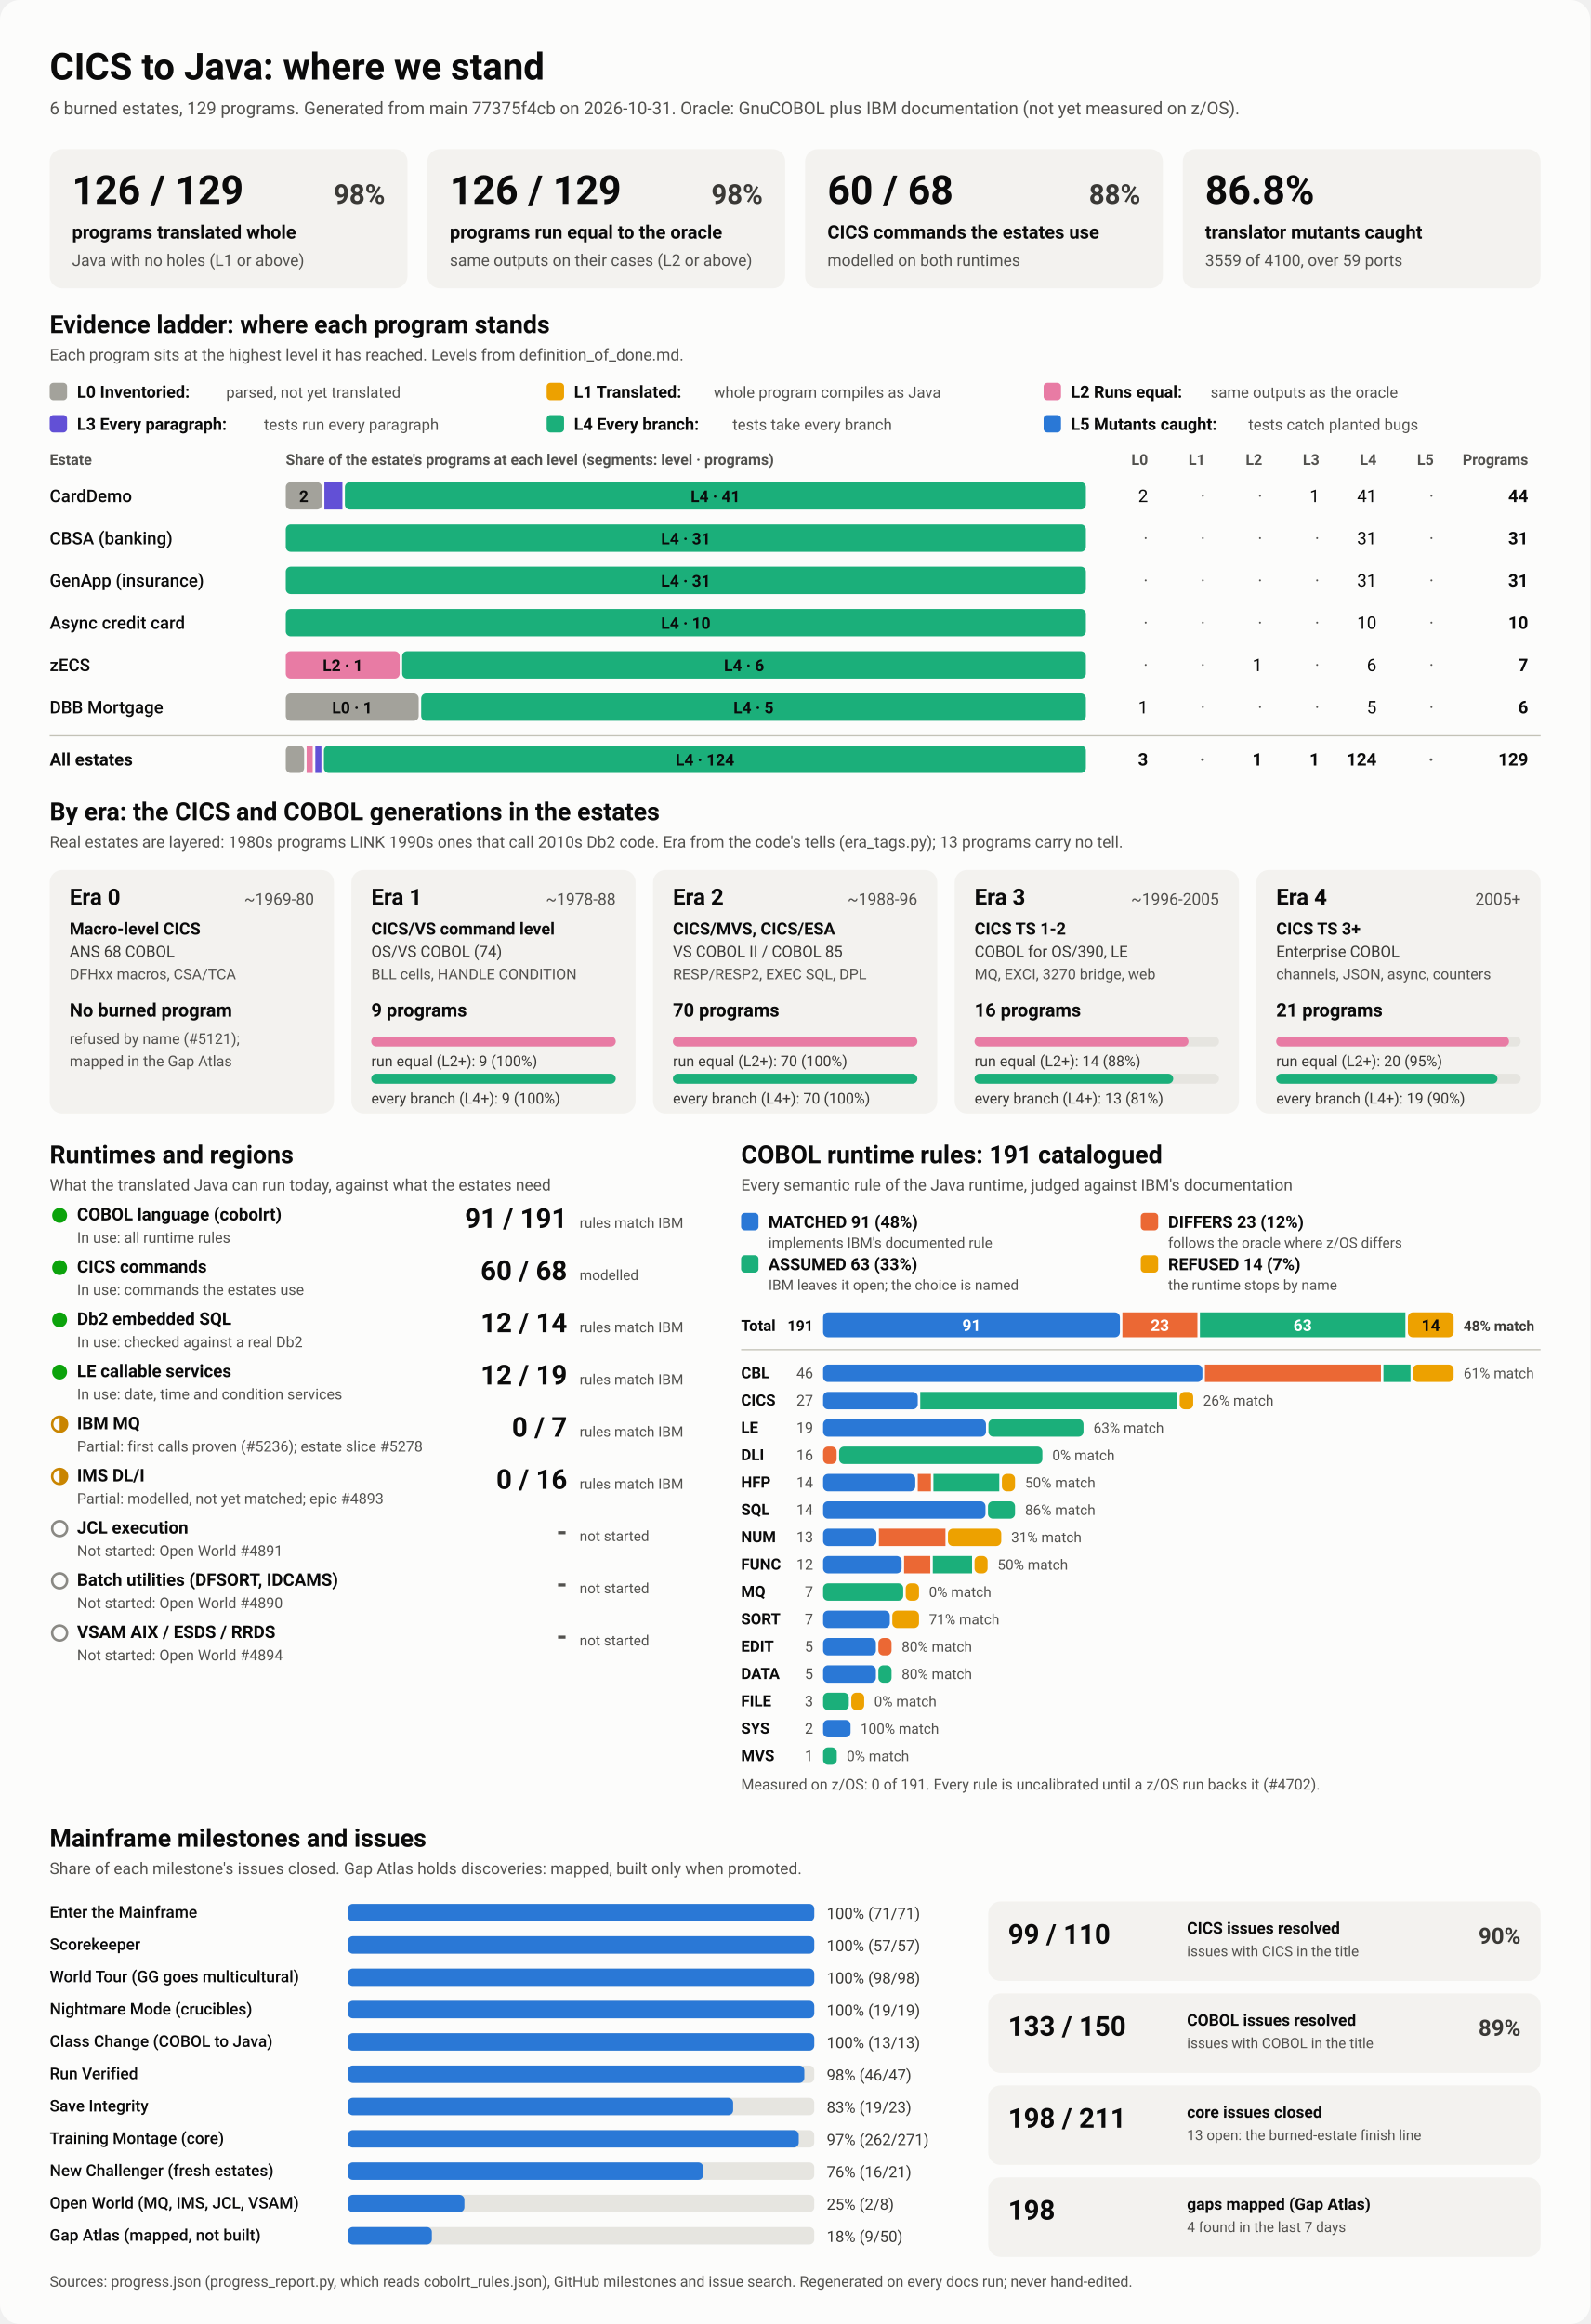
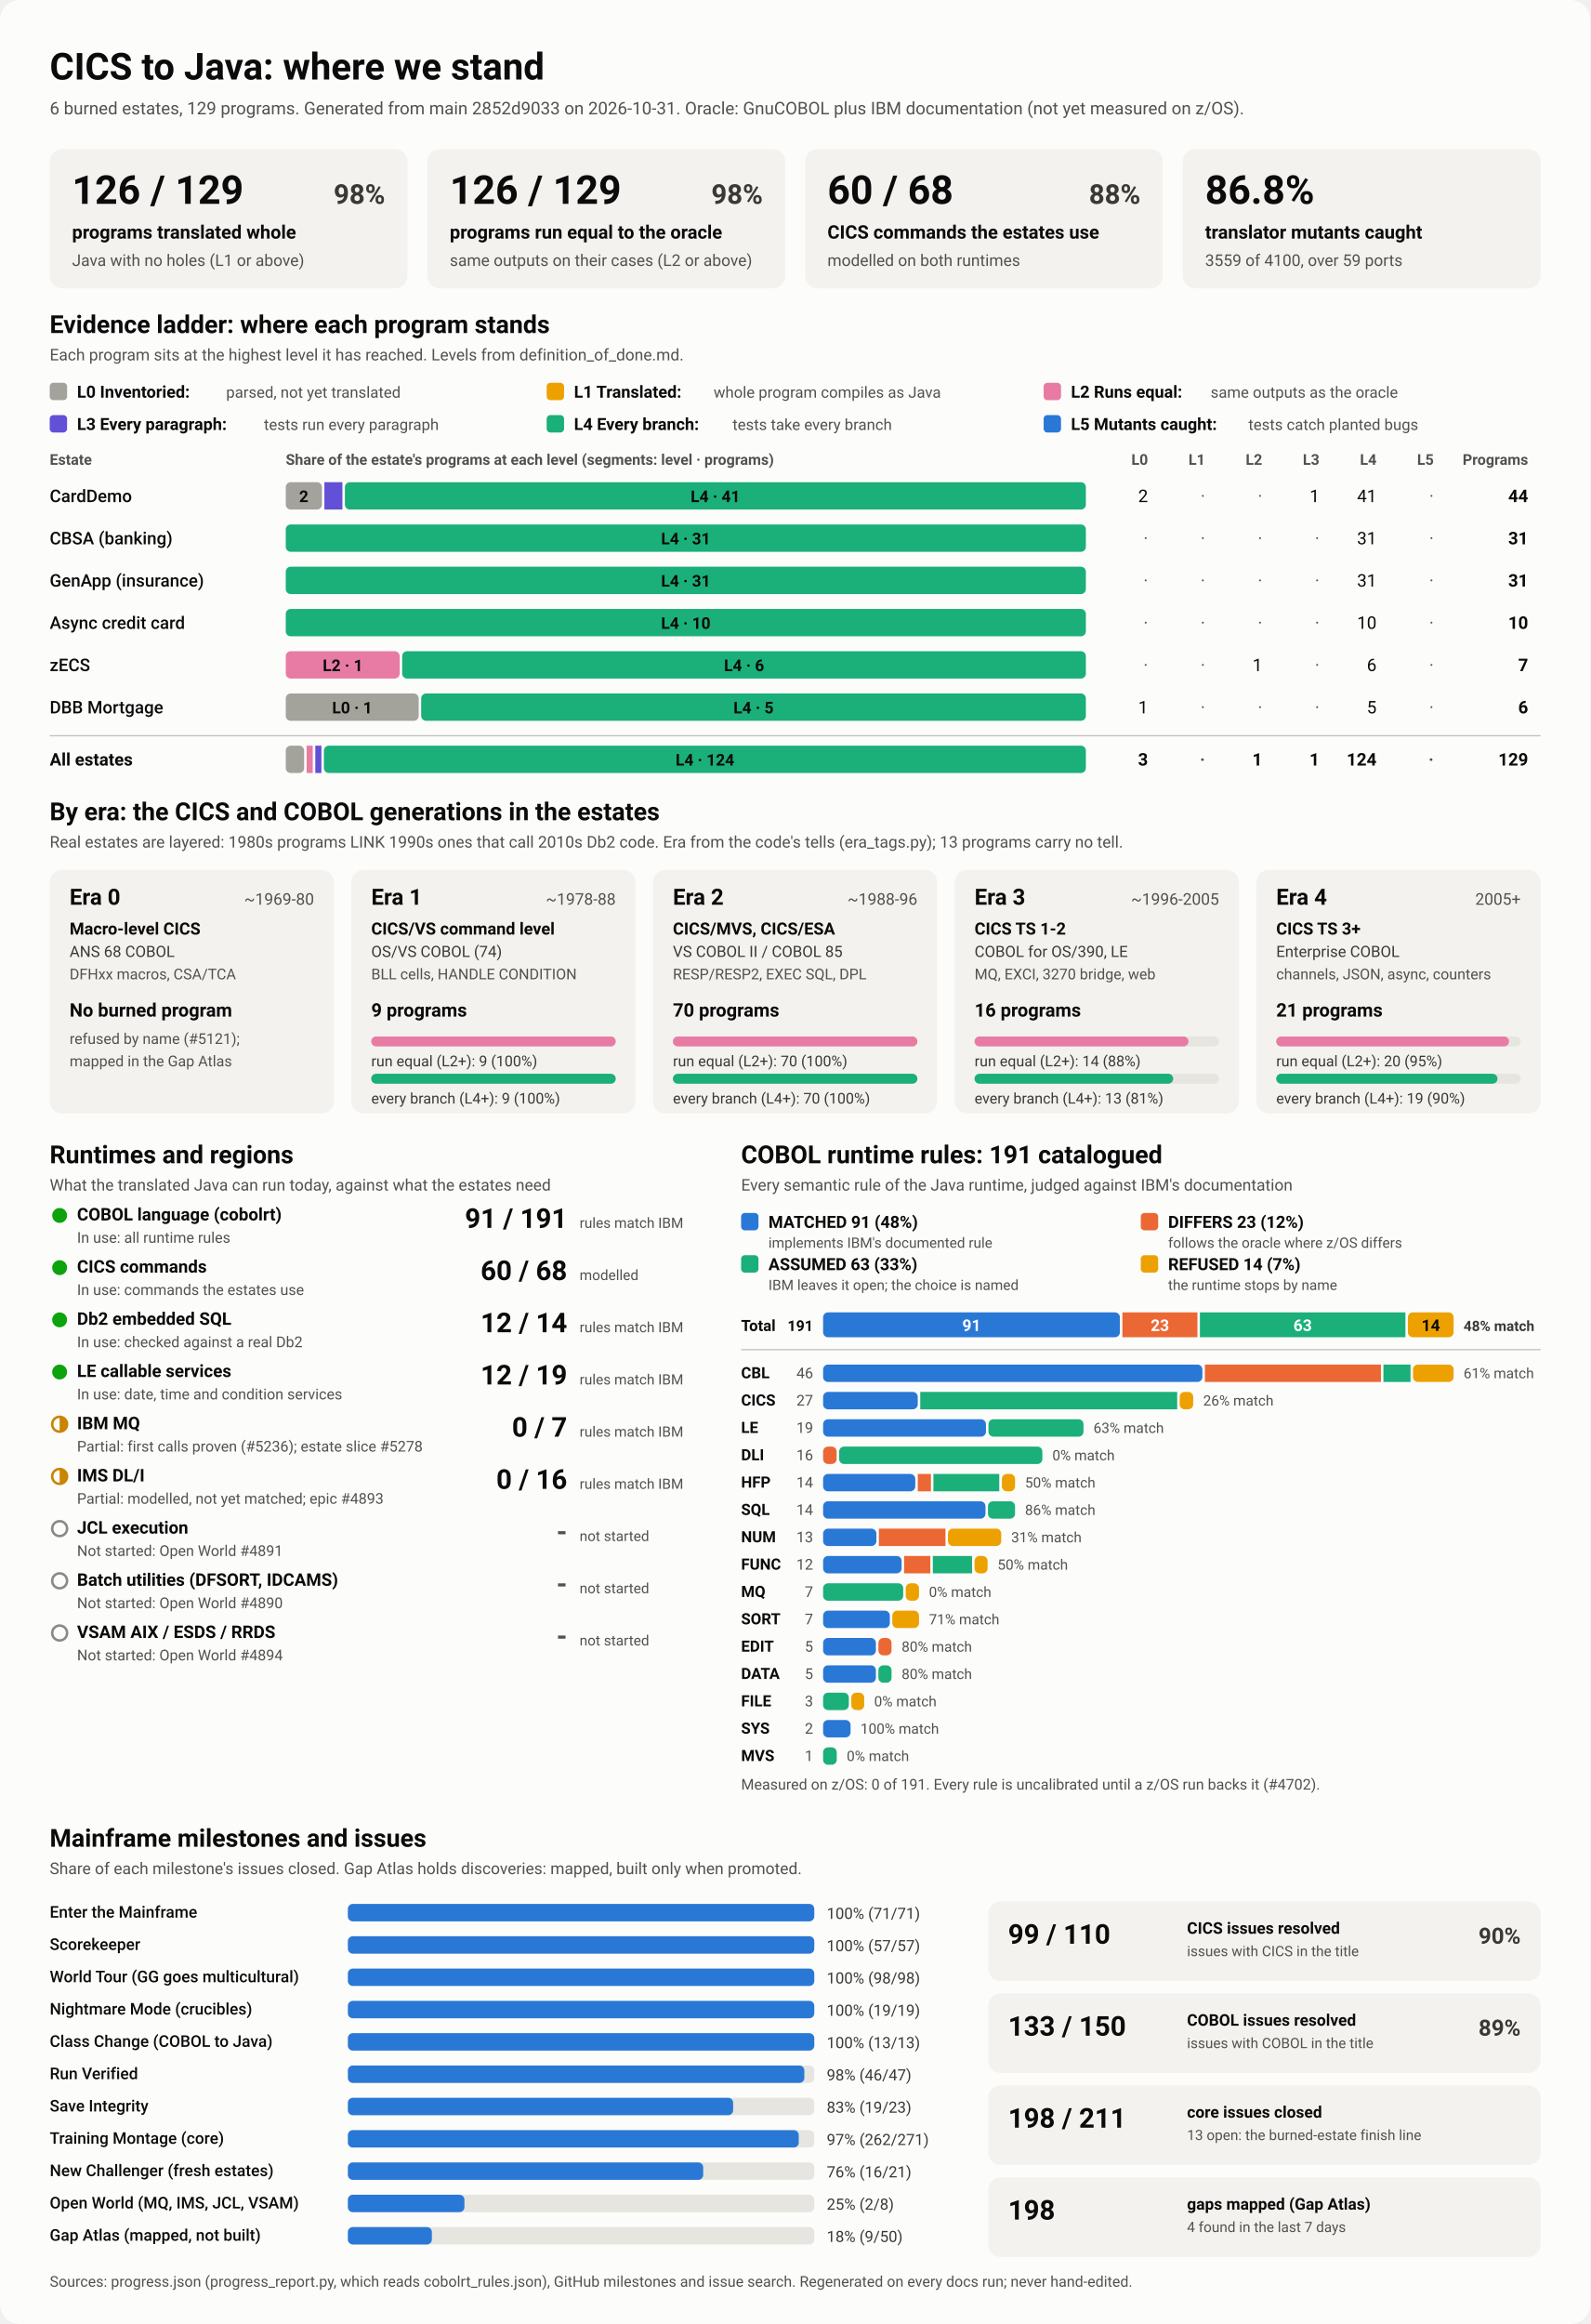
<svg xmlns="http://www.w3.org/2000/svg" viewBox="0 0 1280 1870" width="1280" height="1870" role="img" aria-labelledby="ttl">
  <style>
    svg { font-family: system-ui, -apple-system, 'Segoe UI', Roboto, Helvetica, Arial, sans-serif; }
    .bg { fill: #fcfcfb; }
    .card { fill: #f3f2ef; }
    .track { fill: #e6e5e0; }
    .rule { stroke: #c3c2b7; stroke-width: 1; }
    .t1 { fill: #0b0b0b; } .t2 { fill: #3a3936; } .t3 { fill: #52514e; }
    .on-dark { fill: #ffffff; } .on-light { fill: #0b0b0b; }
    .lv0 { fill: #a3a29b; } .lv1 { fill: #eda100; } .lv2 { fill: #e87ba4; } .lv3 { fill: #6250d6; } .lv4 { fill: #1baf7a; } .lv5 { fill: #2a78d6; } 
    .s0 { fill: #2a78d6; } .s1 { fill: #eb6834; } .s2 { fill: #1baf7a; } .s3 { fill: #eda100; } 
    .prog { fill: #2a78d6; }
    .st-good { fill: #0ca30c; } .st-warn { fill: none; stroke: #c98500; stroke-width: 2; }
    .st-warn-fill { fill: #c98500; } .st-none { fill: none; stroke: #8a8984; stroke-width: 2; }
    @media (prefers-color-scheme: dark) {
      .bg { fill: #1a1a19; } .card { fill: #242422; } .track { fill: #383835; } .rule { stroke: #52514e; }
      .t1 { fill: #f0efec; } .t2 { fill: #dddcd6; } .t3 { fill: #c3c2b7; }
      .on-light { fill: #0b0b0b; } .prog { fill: #3987e5; }
      .lv0 { fill: #6b6a64; } .lv1 { fill: #c98500; } .lv2 { fill: #d55181; } .lv3 { fill: #9085e9; } .lv4 { fill: #199e70; } .lv5 { fill: #3987e5; } 
      .s0 { fill: #3987e5; } .s1 { fill: #d95926; } .s2 { fill: #199e70; } .s3 { fill: #c98500; } 
    }
  </style>
  <rect class="bg" width="1280" height="1870" rx="16" />
  <text x="40.0" y="64.0" class="t1" font-size="30" font-weight="700" text-anchor="start">CICS to Java: where we stand</text>
-   <text x="40.0" y="92.0" class="t3" font-size="14" font-weight="400" text-anchor="start">6 burned estates, 129 programs. Generated from main 77375f4cb on 2026-10-31. Oracle: GnuCOBOL plus IBM documentation (not yet measured on z/OS).</text>
+   <text x="40.0" y="92.0" class="t3" font-size="14" font-weight="400" text-anchor="start">6 burned estates, 129 programs. Generated from main 2852d9033 on 2026-10-31. Oracle: GnuCOBOL plus IBM documentation (not yet measured on z/OS).</text>
  <rect x="40.0" y="120.0" width="288.0" height="112.0" rx="10" class="card" />
  <text x="58.0" y="164.0" class="t1" font-size="32" font-weight="700" text-anchor="start">126 / 129</text>
  <text x="310.0" y="164.0" class="t2" font-size="22" font-weight="600" text-anchor="end">98%</text>
  <text x="58.0" y="192.0" class="t1" font-size="15" font-weight="600" text-anchor="start">programs translated whole</text>
  <text x="58.0" y="214.0" class="t3" font-size="13" font-weight="400" text-anchor="start">Java with no holes (L1 or above)</text>
  <rect x="344.0" y="120.0" width="288.0" height="112.0" rx="10" class="card" />
  <text x="362.0" y="164.0" class="t1" font-size="32" font-weight="700" text-anchor="start">126 / 129</text>
  <text x="614.0" y="164.0" class="t2" font-size="22" font-weight="600" text-anchor="end">98%</text>
  <text x="362.0" y="192.0" class="t1" font-size="15" font-weight="600" text-anchor="start">programs run equal to the oracle</text>
  <text x="362.0" y="214.0" class="t3" font-size="13" font-weight="400" text-anchor="start">same outputs on their cases (L2 or above)</text>
  <rect x="648.0" y="120.0" width="288.0" height="112.0" rx="10" class="card" />
  <text x="666.0" y="164.0" class="t1" font-size="32" font-weight="700" text-anchor="start">60 / 68</text>
  <text x="918.0" y="164.0" class="t2" font-size="22" font-weight="600" text-anchor="end">88%</text>
  <text x="666.0" y="192.0" class="t1" font-size="15" font-weight="600" text-anchor="start">CICS commands the estates use</text>
  <text x="666.0" y="214.0" class="t3" font-size="13" font-weight="400" text-anchor="start">modelled on both runtimes</text>
  <rect x="952.0" y="120.0" width="288.0" height="112.0" rx="10" class="card" />
  <text x="970.0" y="164.0" class="t1" font-size="32" font-weight="700" text-anchor="start">86.8%</text>
  <text x="970.0" y="192.0" class="t1" font-size="15" font-weight="600" text-anchor="start">translator mutants caught</text>
  <text x="970.0" y="214.0" class="t3" font-size="13" font-weight="400" text-anchor="start">3559 of 4100, over 59 ports</text>
  <text x="40.0" y="268.0" class="t1" font-size="20" font-weight="700" text-anchor="start">Evidence ladder: where each program stands</text>
  <text x="40.0" y="290.0" class="t3" font-size="13" font-weight="400" text-anchor="start">Each program sits at the highest level it has reached. Levels from definition_of_done.md.</text>
  <rect x="40.0" y="308.0" width="14.0" height="14.0" rx="3" class="lv0" />
  <text x="62.0" y="320.0" class="t1" font-size="13.5" font-weight="600" text-anchor="start">L0 Inventoried:</text>
  <text x="182.0" y="320.0" class="t3" font-size="12.5" font-weight="400" text-anchor="start">parsed, not yet translated</text>
  <rect x="440.0" y="308.0" width="14.0" height="14.0" rx="3" class="lv1" />
  <text x="462.0" y="320.0" class="t1" font-size="13.5" font-weight="600" text-anchor="start">L1 Translated:</text>
  <text x="574.4" y="320.0" class="t3" font-size="12.5" font-weight="400" text-anchor="start">whole program compiles as Java</text>
  <rect x="840.0" y="308.0" width="14.0" height="14.0" rx="3" class="lv2" />
  <text x="862.0" y="320.0" class="t1" font-size="13.5" font-weight="600" text-anchor="start">L2 Runs equal:</text>
  <text x="974.4" y="320.0" class="t3" font-size="12.5" font-weight="400" text-anchor="start">same outputs as the oracle</text>
  <rect x="40.0" y="334.0" width="14.0" height="14.0" rx="3" class="lv3" />
  <text x="62.0" y="346.0" class="t1" font-size="13.5" font-weight="600" text-anchor="start">L3 Every paragraph:</text>
  <text x="212.4" y="346.0" class="t3" font-size="12.5" font-weight="400" text-anchor="start">tests run every paragraph</text>
  <rect x="440.0" y="334.0" width="14.0" height="14.0" rx="3" class="lv4" />
  <text x="462.0" y="346.0" class="t1" font-size="13.5" font-weight="600" text-anchor="start">L4 Every branch:</text>
  <text x="589.6" y="346.0" class="t3" font-size="12.5" font-weight="400" text-anchor="start">tests take every branch</text>
  <rect x="840.0" y="334.0" width="14.0" height="14.0" rx="3" class="lv5" />
  <text x="862.0" y="346.0" class="t1" font-size="13.5" font-weight="600" text-anchor="start">L5 Mutants caught:</text>
  <text x="1004.8" y="346.0" class="t3" font-size="12.5" font-weight="400" text-anchor="start">tests catch planted bugs</text>
  <text x="40.0" y="374.0" class="t3" font-size="12" font-weight="600" text-anchor="start">Estate</text>
  <text x="230.0" y="374.0" class="t3" font-size="12" font-weight="600" text-anchor="start">Share of the estate's programs at each level (segments: level · programs)</text>
  <text x="924.0" y="374.0" class="t3" font-size="12" font-weight="600" text-anchor="end">L0</text>
  <text x="970.0" y="374.0" class="t3" font-size="12" font-weight="600" text-anchor="end">L1</text>
  <text x="1016.0" y="374.0" class="t3" font-size="12" font-weight="600" text-anchor="end">L2</text>
  <text x="1062.0" y="374.0" class="t3" font-size="12" font-weight="600" text-anchor="end">L3</text>
  <text x="1108.0" y="374.0" class="t3" font-size="12" font-weight="600" text-anchor="end">L4</text>
  <text x="1154.0" y="374.0" class="t3" font-size="12" font-weight="600" text-anchor="end">L5</text>
  <text x="1230.0" y="374.0" class="t3" font-size="12" font-weight="600" text-anchor="end">Programs</text>
  <text x="40.0" y="404.0" class="t1" font-size="14" font-weight="500" text-anchor="start">CardDemo</text>
  <rect x="230.0" y="388.0" width="29.1" height="22.0" rx="4" class="lv0" />
  <text x="244.5" y="404.0" class="on-light" font-size="13" font-weight="600" text-anchor="middle">2</text>
  <rect x="261.1" y="388.0" width="14.5" height="22.0" rx="0" class="lv3" />
  <rect x="277.6" y="388.0" width="596.4" height="22.0" rx="4" class="lv4" />
  <text x="575.8" y="404.0" class="on-light" font-size="13" font-weight="600" text-anchor="middle">L4 · 41</text>
  <text x="924.0" y="404.0" class="t1" font-size="14" font-weight="400" text-anchor="end">2</text>
  <text x="970.0" y="404.0" class="t3" font-size="14" font-weight="400" text-anchor="end">·</text>
  <text x="1016.0" y="404.0" class="t3" font-size="14" font-weight="400" text-anchor="end">·</text>
  <text x="1062.0" y="404.0" class="t1" font-size="14" font-weight="400" text-anchor="end">1</text>
  <text x="1108.0" y="404.0" class="t1" font-size="14" font-weight="400" text-anchor="end">41</text>
  <text x="1154.0" y="404.0" class="t3" font-size="14" font-weight="400" text-anchor="end">·</text>
  <text x="1230.0" y="404.0" class="t1" font-size="14" font-weight="700" text-anchor="end">44</text>
  <text x="40.0" y="438.0" class="t1" font-size="14" font-weight="500" text-anchor="start">CBSA (banking)</text>
  <rect x="230.0" y="422.0" width="644.0" height="22.0" rx="4" class="lv4" />
  <text x="552.0" y="438.0" class="on-light" font-size="13" font-weight="600" text-anchor="middle">L4 · 31</text>
  <text x="924.0" y="438.0" class="t3" font-size="14" font-weight="400" text-anchor="end">·</text>
  <text x="970.0" y="438.0" class="t3" font-size="14" font-weight="400" text-anchor="end">·</text>
  <text x="1016.0" y="438.0" class="t3" font-size="14" font-weight="400" text-anchor="end">·</text>
  <text x="1062.0" y="438.0" class="t3" font-size="14" font-weight="400" text-anchor="end">·</text>
  <text x="1108.0" y="438.0" class="t1" font-size="14" font-weight="400" text-anchor="end">31</text>
  <text x="1154.0" y="438.0" class="t3" font-size="14" font-weight="400" text-anchor="end">·</text>
  <text x="1230.0" y="438.0" class="t1" font-size="14" font-weight="700" text-anchor="end">31</text>
  <text x="40.0" y="472.0" class="t1" font-size="14" font-weight="500" text-anchor="start">GenApp (insurance)</text>
  <rect x="230.0" y="456.0" width="644.0" height="22.0" rx="4" class="lv4" />
  <text x="552.0" y="472.0" class="on-light" font-size="13" font-weight="600" text-anchor="middle">L4 · 31</text>
  <text x="924.0" y="472.0" class="t3" font-size="14" font-weight="400" text-anchor="end">·</text>
  <text x="970.0" y="472.0" class="t3" font-size="14" font-weight="400" text-anchor="end">·</text>
  <text x="1016.0" y="472.0" class="t3" font-size="14" font-weight="400" text-anchor="end">·</text>
  <text x="1062.0" y="472.0" class="t3" font-size="14" font-weight="400" text-anchor="end">·</text>
  <text x="1108.0" y="472.0" class="t1" font-size="14" font-weight="400" text-anchor="end">31</text>
  <text x="1154.0" y="472.0" class="t3" font-size="14" font-weight="400" text-anchor="end">·</text>
  <text x="1230.0" y="472.0" class="t1" font-size="14" font-weight="700" text-anchor="end">31</text>
  <text x="40.0" y="506.0" class="t1" font-size="14" font-weight="500" text-anchor="start">Async credit card</text>
  <rect x="230.0" y="490.0" width="644.0" height="22.0" rx="4" class="lv4" />
  <text x="552.0" y="506.0" class="on-light" font-size="13" font-weight="600" text-anchor="middle">L4 · 10</text>
  <text x="924.0" y="506.0" class="t3" font-size="14" font-weight="400" text-anchor="end">·</text>
  <text x="970.0" y="506.0" class="t3" font-size="14" font-weight="400" text-anchor="end">·</text>
  <text x="1016.0" y="506.0" class="t3" font-size="14" font-weight="400" text-anchor="end">·</text>
  <text x="1062.0" y="506.0" class="t3" font-size="14" font-weight="400" text-anchor="end">·</text>
  <text x="1108.0" y="506.0" class="t1" font-size="14" font-weight="400" text-anchor="end">10</text>
  <text x="1154.0" y="506.0" class="t3" font-size="14" font-weight="400" text-anchor="end">·</text>
  <text x="1230.0" y="506.0" class="t1" font-size="14" font-weight="700" text-anchor="end">10</text>
  <text x="40.0" y="540.0" class="t1" font-size="14" font-weight="500" text-anchor="start">zECS</text>
  <rect x="230.0" y="524.0" width="91.7" height="22.0" rx="4" class="lv2" />
  <text x="275.9" y="540.0" class="on-light" font-size="13" font-weight="600" text-anchor="middle">L2 · 1</text>
  <rect x="323.7" y="524.0" width="550.3" height="22.0" rx="4" class="lv4" />
  <text x="598.9" y="540.0" class="on-light" font-size="13" font-weight="600" text-anchor="middle">L4 · 6</text>
  <text x="924.0" y="540.0" class="t3" font-size="14" font-weight="400" text-anchor="end">·</text>
  <text x="970.0" y="540.0" class="t3" font-size="14" font-weight="400" text-anchor="end">·</text>
  <text x="1016.0" y="540.0" class="t1" font-size="14" font-weight="400" text-anchor="end">1</text>
  <text x="1062.0" y="540.0" class="t3" font-size="14" font-weight="400" text-anchor="end">·</text>
  <text x="1108.0" y="540.0" class="t1" font-size="14" font-weight="400" text-anchor="end">6</text>
  <text x="1154.0" y="540.0" class="t3" font-size="14" font-weight="400" text-anchor="end">·</text>
  <text x="1230.0" y="540.0" class="t1" font-size="14" font-weight="700" text-anchor="end">7</text>
  <text x="40.0" y="574.0" class="t1" font-size="14" font-weight="500" text-anchor="start">DBB Mortgage</text>
  <rect x="230.0" y="558.0" width="107.0" height="22.0" rx="4" class="lv0" />
  <text x="283.5" y="574.0" class="on-light" font-size="13" font-weight="600" text-anchor="middle">L0 · 1</text>
  <rect x="339.0" y="558.0" width="535.0" height="22.0" rx="4" class="lv4" />
  <text x="606.5" y="574.0" class="on-light" font-size="13" font-weight="600" text-anchor="middle">L4 · 5</text>
  <text x="924.0" y="574.0" class="t1" font-size="14" font-weight="400" text-anchor="end">1</text>
  <text x="970.0" y="574.0" class="t3" font-size="14" font-weight="400" text-anchor="end">·</text>
  <text x="1016.0" y="574.0" class="t3" font-size="14" font-weight="400" text-anchor="end">·</text>
  <text x="1062.0" y="574.0" class="t3" font-size="14" font-weight="400" text-anchor="end">·</text>
  <text x="1108.0" y="574.0" class="t1" font-size="14" font-weight="400" text-anchor="end">5</text>
  <text x="1154.0" y="574.0" class="t3" font-size="14" font-weight="400" text-anchor="end">·</text>
  <text x="1230.0" y="574.0" class="t1" font-size="14" font-weight="700" text-anchor="end">6</text>
  <line x1="40" x2="1240" y1="592" y2="592" class="rule" />
  <text x="40.0" y="616.0" class="t1" font-size="14" font-weight="700" text-anchor="start">All estates</text>
  <rect x="230.0" y="600.0" width="14.8" height="22.0" rx="4" class="lv0" />
  <rect x="246.8" y="600.0" width="4.9" height="22.0" rx="0" class="lv2" />
  <rect x="253.8" y="600.0" width="4.9" height="22.0" rx="0" class="lv3" />
  <rect x="260.7" y="600.0" width="613.3" height="22.0" rx="4" class="lv4" />
  <text x="567.4" y="616.0" class="on-light" font-size="13" font-weight="600" text-anchor="middle">L4 · 124</text>
  <text x="924.0" y="616.0" class="t1" font-size="14" font-weight="700" text-anchor="end">3</text>
  <text x="970.0" y="616.0" class="t3" font-size="14" font-weight="700" text-anchor="end">·</text>
  <text x="1016.0" y="616.0" class="t1" font-size="14" font-weight="700" text-anchor="end">1</text>
  <text x="1062.0" y="616.0" class="t1" font-size="14" font-weight="700" text-anchor="end">1</text>
  <text x="1108.0" y="616.0" class="t1" font-size="14" font-weight="700" text-anchor="end">124</text>
  <text x="1154.0" y="616.0" class="t3" font-size="14" font-weight="700" text-anchor="end">·</text>
  <text x="1230.0" y="616.0" class="t1" font-size="14" font-weight="700" text-anchor="end">129</text>
  <text x="40.0" y="660.0" class="t1" font-size="20" font-weight="700" text-anchor="start">By era: the CICS and COBOL generations in the estates</text>
  <text x="40.0" y="682.0" class="t3" font-size="13" font-weight="400" text-anchor="start">Real estates are layered: 1980s programs LINK 1990s ones that call 2010s Db2 code. Era from the code's tells (era_tags.py); 13 programs carry no tell.</text>
  <rect x="40.0" y="700.0" width="228.8" height="196.0" rx="10" class="card" />
  <text x="56.0" y="728.0" class="t1" font-size="18" font-weight="700" text-anchor="start">Era 0</text>
  <text x="252.8" y="728.0" class="t3" font-size="13" font-weight="400" text-anchor="end">~1969-80</text>
  <text x="56.0" y="752.0" class="t1" font-size="13.5" font-weight="600" text-anchor="start">Macro-level CICS</text>
  <text x="56.0" y="770.0" class="t2" font-size="12.5" font-weight="400" text-anchor="start">ANS 68 COBOL</text>
  <text x="56.0" y="788.0" class="t3" font-size="12" font-weight="400" text-anchor="start">DFHxx macros, CSA/TCA</text>
  <text x="56.0" y="818.0" class="t1" font-size="15" font-weight="700" text-anchor="start">No burned program</text>
  <text x="56.0" y="840.0" class="t3" font-size="12" font-weight="400" text-anchor="start">refused by name (#5121);</text>
  <text x="56.0" y="858.0" class="t3" font-size="12" font-weight="400" text-anchor="start">mapped in the Gap Atlas</text>
  <rect x="282.8" y="700.0" width="228.8" height="196.0" rx="10" class="card" />
  <text x="298.8" y="728.0" class="t1" font-size="18" font-weight="700" text-anchor="start">Era 1</text>
  <text x="495.6" y="728.0" class="t3" font-size="13" font-weight="400" text-anchor="end">~1978-88</text>
  <text x="298.8" y="752.0" class="t1" font-size="13.5" font-weight="600" text-anchor="start">CICS/VS command level</text>
  <text x="298.8" y="770.0" class="t2" font-size="12.5" font-weight="400" text-anchor="start">OS/VS COBOL (74)</text>
  <text x="298.8" y="788.0" class="t3" font-size="12" font-weight="400" text-anchor="start">BLL cells, HANDLE CONDITION</text>
  <text x="298.8" y="818.0" class="t1" font-size="15" font-weight="700" text-anchor="start">9 programs</text>
  <rect x="298.8" y="834.0" width="196.8" height="8.0" rx="4" class="track" />
  <rect x="298.8" y="834.0" width="196.8" height="8.0" rx="4" class="lv2" />
  <text x="298.8" y="858.0" class="t2" font-size="12" font-weight="400" text-anchor="start">run equal (L2+): 9 (100%)</text>
  <rect x="298.8" y="864.0" width="196.8" height="8.0" rx="4" class="track" />
  <rect x="298.8" y="864.0" width="196.8" height="8.0" rx="4" class="lv4" />
  <text x="298.8" y="888.0" class="t2" font-size="12" font-weight="400" text-anchor="start">every branch (L4+): 9 (100%)</text>
  <rect x="525.6" y="700.0" width="228.8" height="196.0" rx="10" class="card" />
  <text x="541.6" y="728.0" class="t1" font-size="18" font-weight="700" text-anchor="start">Era 2</text>
  <text x="738.4" y="728.0" class="t3" font-size="13" font-weight="400" text-anchor="end">~1988-96</text>
  <text x="541.6" y="752.0" class="t1" font-size="13.5" font-weight="600" text-anchor="start">CICS/MVS, CICS/ESA</text>
  <text x="541.6" y="770.0" class="t2" font-size="12.5" font-weight="400" text-anchor="start">VS COBOL II / COBOL 85</text>
  <text x="541.6" y="788.0" class="t3" font-size="12" font-weight="400" text-anchor="start">RESP/RESP2, EXEC SQL, DPL</text>
  <text x="541.6" y="818.0" class="t1" font-size="15" font-weight="700" text-anchor="start">70 programs</text>
  <rect x="541.6" y="834.0" width="196.8" height="8.0" rx="4" class="track" />
  <rect x="541.6" y="834.0" width="196.8" height="8.0" rx="4" class="lv2" />
  <text x="541.6" y="858.0" class="t2" font-size="12" font-weight="400" text-anchor="start">run equal (L2+): 70 (100%)</text>
  <rect x="541.6" y="864.0" width="196.8" height="8.0" rx="4" class="track" />
  <rect x="541.6" y="864.0" width="196.8" height="8.0" rx="4" class="lv4" />
  <text x="541.6" y="888.0" class="t2" font-size="12" font-weight="400" text-anchor="start">every branch (L4+): 70 (100%)</text>
  <rect x="768.4" y="700.0" width="228.8" height="196.0" rx="10" class="card" />
  <text x="784.4" y="728.0" class="t1" font-size="18" font-weight="700" text-anchor="start">Era 3</text>
  <text x="981.2" y="728.0" class="t3" font-size="13" font-weight="400" text-anchor="end">~1996-2005</text>
  <text x="784.4" y="752.0" class="t1" font-size="13.5" font-weight="600" text-anchor="start">CICS TS 1-2</text>
  <text x="784.4" y="770.0" class="t2" font-size="12.5" font-weight="400" text-anchor="start">COBOL for OS/390, LE</text>
  <text x="784.4" y="788.0" class="t3" font-size="12" font-weight="400" text-anchor="start">MQ, EXCI, 3270 bridge, web</text>
  <text x="784.4" y="818.0" class="t1" font-size="15" font-weight="700" text-anchor="start">16 programs</text>
  <rect x="784.4" y="834.0" width="196.8" height="8.0" rx="4" class="track" />
  <rect x="784.4" y="834.0" width="172.2" height="8.0" rx="4" class="lv2" />
  <text x="784.4" y="858.0" class="t2" font-size="12" font-weight="400" text-anchor="start">run equal (L2+): 14 (88%)</text>
  <rect x="784.4" y="864.0" width="196.8" height="8.0" rx="4" class="track" />
  <rect x="784.4" y="864.0" width="159.9" height="8.0" rx="4" class="lv4" />
  <text x="784.4" y="888.0" class="t2" font-size="12" font-weight="400" text-anchor="start">every branch (L4+): 13 (81%)</text>
  <rect x="1011.2" y="700.0" width="228.8" height="196.0" rx="10" class="card" />
  <text x="1027.2" y="728.0" class="t1" font-size="18" font-weight="700" text-anchor="start">Era 4</text>
  <text x="1224.0" y="728.0" class="t3" font-size="13" font-weight="400" text-anchor="end">2005+</text>
  <text x="1027.2" y="752.0" class="t1" font-size="13.5" font-weight="600" text-anchor="start">CICS TS 3+</text>
  <text x="1027.2" y="770.0" class="t2" font-size="12.5" font-weight="400" text-anchor="start">Enterprise COBOL</text>
  <text x="1027.2" y="788.0" class="t3" font-size="12" font-weight="400" text-anchor="start">channels, JSON, async, counters</text>
  <text x="1027.2" y="818.0" class="t1" font-size="15" font-weight="700" text-anchor="start">21 programs</text>
  <rect x="1027.2" y="834.0" width="196.8" height="8.0" rx="4" class="track" />
  <rect x="1027.2" y="834.0" width="187.4" height="8.0" rx="4" class="lv2" />
  <text x="1027.2" y="858.0" class="t2" font-size="12" font-weight="400" text-anchor="start">run equal (L2+): 20 (95%)</text>
  <rect x="1027.2" y="864.0" width="196.8" height="8.0" rx="4" class="track" />
  <rect x="1027.2" y="864.0" width="178.1" height="8.0" rx="4" class="lv4" />
  <text x="1027.2" y="888.0" class="t2" font-size="12" font-weight="400" text-anchor="start">every branch (L4+): 19 (90%)</text>
  <text x="40.0" y="936.0" class="t1" font-size="20" font-weight="700" text-anchor="start">Runtimes and regions</text>
  <text x="40.0" y="958.0" class="t3" font-size="13" font-weight="400" text-anchor="start">What the translated Java can run today, against what the estates need</text>
  <circle cx="48" cy="978" r="6" class="st-good" />
  <text x="62.0" y="982.0" class="t1" font-size="14" font-weight="600" text-anchor="start">COBOL language (cobolrt)</text>
  <text x="62.0" y="1000.0" class="t3" font-size="12" font-weight="400" text-anchor="start">In use: all runtime rules</text>
  <text x="456.5" y="988.0" class="t1" font-size="22" font-weight="700" text-anchor="end">91 / 191</text>
  <text x="466.5" y="988.0" class="t3" font-size="11.5" font-weight="400" text-anchor="start">rules match IBM</text>
  <circle cx="48" cy="1020" r="6" class="st-good" />
  <text x="62.0" y="1024.0" class="t1" font-size="14" font-weight="600" text-anchor="start">CICS commands</text>
  <text x="62.0" y="1042.0" class="t3" font-size="12" font-weight="400" text-anchor="start">In use: commands the estates use</text>
  <text x="456.5" y="1030.0" class="t1" font-size="22" font-weight="700" text-anchor="end">60 / 68</text>
  <text x="466.5" y="1030.0" class="t3" font-size="11.5" font-weight="400" text-anchor="start">modelled</text>
  <circle cx="48" cy="1062" r="6" class="st-good" />
  <text x="62.0" y="1066.0" class="t1" font-size="14" font-weight="600" text-anchor="start">Db2 embedded SQL</text>
  <text x="62.0" y="1084.0" class="t3" font-size="12" font-weight="400" text-anchor="start">In use: checked against a real Db2</text>
  <text x="456.5" y="1072.0" class="t1" font-size="22" font-weight="700" text-anchor="end">12 / 14</text>
  <text x="466.5" y="1072.0" class="t3" font-size="11.5" font-weight="400" text-anchor="start">rules match IBM</text>
  <circle cx="48" cy="1104" r="6" class="st-good" />
  <text x="62.0" y="1108.0" class="t1" font-size="14" font-weight="600" text-anchor="start">LE callable services</text>
  <text x="62.0" y="1126.0" class="t3" font-size="12" font-weight="400" text-anchor="start">In use: date, time and condition services</text>
  <text x="456.5" y="1114.0" class="t1" font-size="22" font-weight="700" text-anchor="end">12 / 19</text>
  <text x="466.5" y="1114.0" class="t3" font-size="11.5" font-weight="400" text-anchor="start">rules match IBM</text>
  <circle cx="48" cy="1146" r="6" class="st-warn" />
  <path d="M 48 1140 A 6 6 0 0 1 48 1152 Z" class="st-warn-fill" />
  <text x="62.0" y="1150.0" class="t1" font-size="14" font-weight="600" text-anchor="start">IBM MQ</text>
  <text x="62.0" y="1168.0" class="t3" font-size="12" font-weight="400" text-anchor="start">Partial: first calls proven (#5236); estate slice #5278</text>
  <text x="456.5" y="1156.0" class="t1" font-size="22" font-weight="700" text-anchor="end">0 / 7</text>
  <text x="466.5" y="1156.0" class="t3" font-size="11.5" font-weight="400" text-anchor="start">rules match IBM</text>
  <circle cx="48" cy="1188" r="6" class="st-warn" />
  <path d="M 48 1182 A 6 6 0 0 1 48 1194 Z" class="st-warn-fill" />
  <text x="62.0" y="1192.0" class="t1" font-size="14" font-weight="600" text-anchor="start">IMS DL/I</text>
  <text x="62.0" y="1210.0" class="t3" font-size="12" font-weight="400" text-anchor="start">Partial: modelled, not yet matched; epic #4893</text>
  <text x="456.5" y="1198.0" class="t1" font-size="22" font-weight="700" text-anchor="end">0 / 16</text>
  <text x="466.5" y="1198.0" class="t3" font-size="11.5" font-weight="400" text-anchor="start">rules match IBM</text>
  <circle cx="48" cy="1230" r="6" class="st-none" />
  <text x="62.0" y="1234.0" class="t1" font-size="14" font-weight="600" text-anchor="start">JCL execution</text>
  <text x="62.0" y="1252.0" class="t3" font-size="12" font-weight="400" text-anchor="start">Not started: Open World #4891</text>
  <text x="456.5" y="1240.0" class="t3" font-size="22" font-weight="700" text-anchor="end">-</text>
  <text x="466.5" y="1240.0" class="t3" font-size="11.5" font-weight="400" text-anchor="start">not started</text>
  <circle cx="48" cy="1272" r="6" class="st-none" />
  <text x="62.0" y="1276.0" class="t1" font-size="14" font-weight="600" text-anchor="start">Batch utilities (DFSORT, IDCAMS)</text>
  <text x="62.0" y="1294.0" class="t3" font-size="12" font-weight="400" text-anchor="start">Not started: Open World #4890</text>
  <text x="456.5" y="1282.0" class="t3" font-size="22" font-weight="700" text-anchor="end">-</text>
  <text x="466.5" y="1282.0" class="t3" font-size="11.5" font-weight="400" text-anchor="start">not started</text>
  <circle cx="48" cy="1314" r="6" class="st-none" />
  <text x="62.0" y="1318.0" class="t1" font-size="14" font-weight="600" text-anchor="start">VSAM AIX / ESDS / RRDS</text>
  <text x="62.0" y="1336.0" class="t3" font-size="12" font-weight="400" text-anchor="start">Not started: Open World #4894</text>
  <text x="456.5" y="1324.0" class="t3" font-size="22" font-weight="700" text-anchor="end">-</text>
  <text x="466.5" y="1324.0" class="t3" font-size="11.5" font-weight="400" text-anchor="start">not started</text>
  <text x="596.5" y="936.0" class="t1" font-size="20" font-weight="700" text-anchor="start">COBOL runtime rules: 191 catalogued</text>
  <text x="596.5" y="958.0" class="t3" font-size="13" font-weight="400" text-anchor="start">Every semantic rule of the Java runtime, judged against IBM's documentation</text>
  <rect x="596.5" y="976.0" width="14.0" height="14.0" rx="3" class="s0" />
  <text x="618.5" y="988.0" class="t1" font-size="13.5" font-weight="600" text-anchor="start">MATCHED  91 (48%)</text>
  <text x="618.5" y="1004.0" class="t3" font-size="11.5" font-weight="400" text-anchor="start">implements IBM's documented rule</text>
  <rect x="918.2" y="976.0" width="14.0" height="14.0" rx="3" class="s1" />
  <text x="940.2" y="988.0" class="t1" font-size="13.5" font-weight="600" text-anchor="start">DIFFERS  23 (12%)</text>
  <text x="940.2" y="1004.0" class="t3" font-size="11.5" font-weight="400" text-anchor="start">follows the oracle where z/OS differs</text>
  <rect x="596.5" y="1010.0" width="14.0" height="14.0" rx="3" class="s2" />
  <text x="618.5" y="1022.0" class="t1" font-size="13.5" font-weight="600" text-anchor="start">ASSUMED  63 (33%)</text>
  <text x="618.5" y="1038.0" class="t3" font-size="11.5" font-weight="400" text-anchor="start">IBM leaves it open; the choice is named</text>
  <rect x="918.2" y="1010.0" width="14.0" height="14.0" rx="3" class="s3" />
  <text x="940.2" y="1022.0" class="t1" font-size="13.5" font-weight="600" text-anchor="start">REFUSED  14 (7%)</text>
  <text x="940.2" y="1038.0" class="t3" font-size="11.5" font-weight="400" text-anchor="start">the runtime stops by name</text>
  <text x="596.5" y="1071.0" class="t1" font-size="12.5" font-weight="700" text-anchor="start">Total</text>
  <text x="654.5" y="1071.0" class="t1" font-size="12" font-weight="700" text-anchor="end">191</text>
  <rect x="662.5" y="1056.0" width="238.9" height="20.0" rx="4" class="s0" />
  <text x="782.0" y="1071.0" class="on-dark" font-size="13" font-weight="600" text-anchor="middle">91</text>
  <rect x="903.4" y="1056.0" width="60.4" height="20.0" rx="0" class="s1" />
  <text x="933.6" y="1071.0" class="on-dark" font-size="13" font-weight="600" text-anchor="middle">23</text>
  <rect x="965.8" y="1056.0" width="165.4" height="20.0" rx="0" class="s2" />
  <text x="1048.5" y="1071.0" class="on-dark" font-size="13" font-weight="600" text-anchor="middle">63</text>
  <rect x="1133.2" y="1056.0" width="36.8" height="20.0" rx="4" class="s3" />
  <text x="1151.6" y="1071.0" class="on-light" font-size="13" font-weight="600" text-anchor="middle">14</text>
  <text x="1178.0" y="1071.0" class="t2" font-size="11.5" font-weight="600" text-anchor="start">48% match</text>
  <line x1="596.5" x2="1240.0" y1="1086" y2="1086" class="rule" />
  <text x="596.5" y="1109.0" class="t1" font-size="12.5" font-weight="600" text-anchor="start">CBL</text>
  <text x="654.5" y="1109.0" class="t3" font-size="12" font-weight="400" text-anchor="end">46</text>
  <rect x="662.5" y="1098.0" width="305.3" height="14.0" rx="4" class="s0" />
  <rect x="969.8" y="1098.0" width="141.7" height="14.0" rx="0" class="s1" />
  <rect x="1113.5" y="1098.0" width="21.8" height="14.0" rx="0" class="s2" />
  <rect x="1137.3" y="1098.0" width="32.7" height="14.0" rx="4" class="s3" />
  <text x="1178.0" y="1109.0" class="t3" font-size="11.5" font-weight="400" text-anchor="start">61% match</text>
  <text x="596.5" y="1131.0" class="t1" font-size="12.5" font-weight="600" text-anchor="start">CICS</text>
  <text x="654.5" y="1131.0" class="t3" font-size="12" font-weight="400" text-anchor="end">27</text>
  <rect x="662.5" y="1120.0" width="76.2" height="14.0" rx="4" class="s0" />
  <rect x="740.7" y="1120.0" width="206.8" height="14.0" rx="0" class="s2" />
  <rect x="949.5" y="1120.0" width="10.9" height="14.0" rx="4" class="s3" />
  <text x="968.4" y="1131.0" class="t3" font-size="11.5" font-weight="400" text-anchor="start">26% match</text>
  <text x="596.5" y="1153.0" class="t1" font-size="12.5" font-weight="600" text-anchor="start">LE</text>
  <text x="654.5" y="1153.0" class="t3" font-size="12" font-weight="400" text-anchor="end">19</text>
  <rect x="662.5" y="1142.0" width="131.1" height="14.0" rx="4" class="s0" />
  <rect x="795.6" y="1142.0" width="76.5" height="14.0" rx="4" class="s2" />
  <text x="880.1" y="1153.0" class="t3" font-size="11.5" font-weight="400" text-anchor="start">63% match</text>
  <text x="596.5" y="1175.0" class="t1" font-size="12.5" font-weight="600" text-anchor="start">DLI</text>
  <text x="654.5" y="1175.0" class="t3" font-size="12" font-weight="400" text-anchor="end">16</text>
  <rect x="662.5" y="1164.0" width="10.9" height="14.0" rx="4" class="s1" />
  <rect x="675.4" y="1164.0" width="163.6" height="14.0" rx="4" class="s2" />
  <text x="847.0" y="1175.0" class="t3" font-size="11.5" font-weight="400" text-anchor="start">0% match</text>
  <text x="596.5" y="1197.0" class="t1" font-size="12.5" font-weight="600" text-anchor="start">HFP</text>
  <text x="654.5" y="1197.0" class="t3" font-size="12" font-weight="400" text-anchor="end">14</text>
  <rect x="662.5" y="1186.0" width="74.2" height="14.0" rx="4" class="s0" />
  <rect x="738.7" y="1186.0" width="10.6" height="14.0" rx="0" class="s1" />
  <rect x="751.3" y="1186.0" width="53.0" height="14.0" rx="0" class="s2" />
  <rect x="806.4" y="1186.0" width="10.6" height="14.0" rx="4" class="s3" />
  <text x="825.0" y="1197.0" class="t3" font-size="11.5" font-weight="400" text-anchor="start">50% match</text>
  <text x="596.5" y="1219.0" class="t1" font-size="12.5" font-weight="600" text-anchor="start">SQL</text>
  <text x="654.5" y="1219.0" class="t3" font-size="12" font-weight="400" text-anchor="end">14</text>
  <rect x="662.5" y="1208.0" width="130.7" height="14.0" rx="4" class="s0" />
  <rect x="795.2" y="1208.0" width="21.8" height="14.0" rx="4" class="s2" />
  <text x="825.0" y="1219.0" class="t3" font-size="11.5" font-weight="400" text-anchor="start">86% match</text>
  <text x="596.5" y="1241.0" class="t1" font-size="12.5" font-weight="600" text-anchor="start">NUM</text>
  <text x="654.5" y="1241.0" class="t3" font-size="12" font-weight="400" text-anchor="end">13</text>
  <rect x="662.5" y="1230.0" width="42.9" height="14.0" rx="4" class="s0" />
  <rect x="707.4" y="1230.0" width="53.6" height="14.0" rx="0" class="s1" />
  <rect x="763.0" y="1230.0" width="42.9" height="14.0" rx="4" class="s3" />
  <text x="813.9" y="1241.0" class="t3" font-size="11.5" font-weight="400" text-anchor="start">31% match</text>
  <text x="596.5" y="1263.0" class="t1" font-size="12.5" font-weight="600" text-anchor="start">FUNC</text>
  <text x="654.5" y="1263.0" class="t3" font-size="12" font-weight="400" text-anchor="end">12</text>
  <rect x="662.5" y="1252.0" width="63.2" height="14.0" rx="4" class="s0" />
  <rect x="727.7" y="1252.0" width="21.1" height="14.0" rx="0" class="s1" />
  <rect x="750.8" y="1252.0" width="31.6" height="14.0" rx="0" class="s2" />
  <rect x="784.4" y="1252.0" width="10.5" height="14.0" rx="4" class="s3" />
  <text x="802.9" y="1263.0" class="t3" font-size="11.5" font-weight="400" text-anchor="start">50% match</text>
  <text x="596.5" y="1285.0" class="t1" font-size="12.5" font-weight="600" text-anchor="start">MQ</text>
  <text x="654.5" y="1285.0" class="t3" font-size="12" font-weight="400" text-anchor="end">7</text>
  <rect x="662.5" y="1274.0" width="64.5" height="14.0" rx="4" class="s2" />
  <rect x="729.0" y="1274.0" width="10.7" height="14.0" rx="4" class="s3" />
  <text x="747.7" y="1285.0" class="t3" font-size="11.5" font-weight="400" text-anchor="start">0% match</text>
  <text x="596.5" y="1307.0" class="t1" font-size="12.5" font-weight="600" text-anchor="start">SORT</text>
  <text x="654.5" y="1307.0" class="t3" font-size="12" font-weight="400" text-anchor="end">7</text>
  <rect x="662.5" y="1296.0" width="53.7" height="14.0" rx="4" class="s0" />
  <rect x="718.2" y="1296.0" width="21.5" height="14.0" rx="4" class="s3" />
  <text x="747.7" y="1307.0" class="t3" font-size="11.5" font-weight="400" text-anchor="start">71% match</text>
  <text x="596.5" y="1329.0" class="t1" font-size="12.5" font-weight="600" text-anchor="start">EDIT</text>
  <text x="654.5" y="1329.0" class="t3" font-size="12" font-weight="400" text-anchor="end">5</text>
  <rect x="662.5" y="1318.0" width="42.5" height="14.0" rx="4" class="s0" />
  <rect x="707.0" y="1318.0" width="10.6" height="14.0" rx="4" class="s1" />
  <text x="725.7" y="1329.0" class="t3" font-size="11.5" font-weight="400" text-anchor="start">80% match</text>
  <text x="596.5" y="1351.0" class="t1" font-size="12.5" font-weight="600" text-anchor="start">DATA</text>
  <text x="654.5" y="1351.0" class="t3" font-size="12" font-weight="400" text-anchor="end">5</text>
  <rect x="662.5" y="1340.0" width="42.5" height="14.0" rx="4" class="s0" />
  <rect x="707.0" y="1340.0" width="10.6" height="14.0" rx="4" class="s2" />
  <text x="725.7" y="1351.0" class="t3" font-size="11.5" font-weight="400" text-anchor="start">80% match</text>
  <text x="596.5" y="1373.0" class="t1" font-size="12.5" font-weight="600" text-anchor="start">FILE</text>
  <text x="654.5" y="1373.0" class="t3" font-size="12" font-weight="400" text-anchor="end">3</text>
  <rect x="662.5" y="1362.0" width="20.7" height="14.0" rx="4" class="s2" />
  <rect x="685.2" y="1362.0" width="10.4" height="14.0" rx="4" class="s3" />
  <text x="703.6" y="1373.0" class="t3" font-size="11.5" font-weight="400" text-anchor="start">0% match</text>
  <text x="596.5" y="1395.0" class="t1" font-size="12.5" font-weight="600" text-anchor="start">SYS</text>
  <text x="654.5" y="1395.0" class="t3" font-size="12" font-weight="400" text-anchor="end">2</text>
  <rect x="662.5" y="1384.0" width="22.1" height="14.0" rx="4" class="s0" />
  <text x="692.6" y="1395.0" class="t3" font-size="11.5" font-weight="400" text-anchor="start">100% match</text>
  <text x="596.5" y="1417.0" class="t1" font-size="12.5" font-weight="600" text-anchor="start">MVS</text>
  <text x="654.5" y="1417.0" class="t3" font-size="12" font-weight="400" text-anchor="end">1</text>
  <rect x="662.5" y="1406.0" width="11.0" height="14.0" rx="4" class="s2" />
  <text x="681.5" y="1417.0" class="t3" font-size="11.5" font-weight="400" text-anchor="start">0% match</text>
  <text x="596.5" y="1440.0" class="t3" font-size="12" font-weight="400" text-anchor="start">Measured on z/OS: 0 of 191. Every rule is uncalibrated until a z/OS run backs it (#4702).</text>
  <text x="40.0" y="1486.0" class="t1" font-size="20" font-weight="700" text-anchor="start">Mainframe milestones and issues</text>
  <text x="40.0" y="1508.0" class="t3" font-size="13" font-weight="400" text-anchor="start">Share of each milestone's issues closed. Gap Atlas holds discoveries: mapped, built only when promoted.</text>
  <text x="40.0" y="1543.0" class="t1" font-size="13" font-weight="500" text-anchor="start">Enter the Mainframe</text>
  <rect x="280.0" y="1532.0" width="375.4" height="14.0" rx="4" class="track" />
  <rect x="280.0" y="1532.0" width="375.4" height="14.0" rx="4" class="prog" />
  <text x="665.4" y="1544.0" class="t2" font-size="12.5" font-weight="400" text-anchor="start">100%  (71/71)</text>
  <text x="40.0" y="1569.0" class="t1" font-size="13" font-weight="500" text-anchor="start">Scorekeeper</text>
  <rect x="280.0" y="1558.0" width="375.4" height="14.0" rx="4" class="track" />
  <rect x="280.0" y="1558.0" width="375.4" height="14.0" rx="4" class="prog" />
  <text x="665.4" y="1570.0" class="t2" font-size="12.5" font-weight="400" text-anchor="start">100%  (57/57)</text>
  <text x="40.0" y="1595.0" class="t1" font-size="13" font-weight="500" text-anchor="start">World Tour (GG goes multicultural)</text>
  <rect x="280.0" y="1584.0" width="375.4" height="14.0" rx="4" class="track" />
  <rect x="280.0" y="1584.0" width="375.4" height="14.0" rx="4" class="prog" />
  <text x="665.4" y="1596.0" class="t2" font-size="12.5" font-weight="400" text-anchor="start">100%  (98/98)</text>
  <text x="40.0" y="1621.0" class="t1" font-size="13" font-weight="500" text-anchor="start">Nightmare Mode (crucibles)</text>
  <rect x="280.0" y="1610.0" width="375.4" height="14.0" rx="4" class="track" />
  <rect x="280.0" y="1610.0" width="375.4" height="14.0" rx="4" class="prog" />
  <text x="665.4" y="1622.0" class="t2" font-size="12.5" font-weight="400" text-anchor="start">100%  (19/19)</text>
  <text x="40.0" y="1647.0" class="t1" font-size="13" font-weight="500" text-anchor="start">Class Change (COBOL to Java)</text>
  <rect x="280.0" y="1636.0" width="375.4" height="14.0" rx="4" class="track" />
  <rect x="280.0" y="1636.0" width="375.4" height="14.0" rx="4" class="prog" />
  <text x="665.4" y="1648.0" class="t2" font-size="12.5" font-weight="400" text-anchor="start">100%  (13/13)</text>
  <text x="40.0" y="1673.0" class="t1" font-size="13" font-weight="500" text-anchor="start">Run Verified</text>
  <rect x="280.0" y="1662.0" width="375.4" height="14.0" rx="4" class="track" />
  <rect x="280.0" y="1662.0" width="367.4" height="14.0" rx="4" class="prog" />
  <text x="665.4" y="1674.0" class="t2" font-size="12.5" font-weight="400" text-anchor="start">98%  (46/47)</text>
  <text x="40.0" y="1699.0" class="t1" font-size="13" font-weight="500" text-anchor="start">Save Integrity</text>
  <rect x="280.0" y="1688.0" width="375.4" height="14.0" rx="4" class="track" />
  <rect x="280.0" y="1688.0" width="310.1" height="14.0" rx="4" class="prog" />
  <text x="665.4" y="1700.0" class="t2" font-size="12.5" font-weight="400" text-anchor="start">83%  (19/23)</text>
  <text x="40.0" y="1725.0" class="t1" font-size="13" font-weight="500" text-anchor="start">Training Montage (core)</text>
  <rect x="280.0" y="1714.0" width="375.4" height="14.0" rx="4" class="track" />
  <rect x="280.0" y="1714.0" width="362.9" height="14.0" rx="4" class="prog" />
  <text x="665.4" y="1726.0" class="t2" font-size="12.5" font-weight="400" text-anchor="start">97%  (262/271)</text>
  <text x="40.0" y="1751.0" class="t1" font-size="13" font-weight="500" text-anchor="start">New Challenger (fresh estates)</text>
  <rect x="280.0" y="1740.0" width="375.4" height="14.0" rx="4" class="track" />
  <rect x="280.0" y="1740.0" width="286.0" height="14.0" rx="4" class="prog" />
  <text x="665.4" y="1752.0" class="t2" font-size="12.5" font-weight="400" text-anchor="start">76%  (16/21)</text>
  <text x="40.0" y="1777.0" class="t1" font-size="13" font-weight="500" text-anchor="start">Open World (MQ, IMS, JCL, VSAM)</text>
  <rect x="280.0" y="1766.0" width="375.4" height="14.0" rx="4" class="track" />
  <rect x="280.0" y="1766.0" width="93.8" height="14.0" rx="4" class="prog" />
  <text x="665.4" y="1778.0" class="t2" font-size="12.5" font-weight="400" text-anchor="start">25%  (2/8)</text>
  <text x="40.0" y="1803.0" class="t1" font-size="13" font-weight="500" text-anchor="start">Gap Atlas (mapped, not built)</text>
  <rect x="280.0" y="1792.0" width="375.4" height="14.0" rx="4" class="track" />
  <rect x="280.0" y="1792.0" width="67.6" height="14.0" rx="4" class="prog" />
  <text x="665.4" y="1804.0" class="t2" font-size="12.5" font-weight="400" text-anchor="start">18%  (9/50)</text>
  <rect x="795.4" y="1530.0" width="444.6" height="64.0" rx="10" class="card" />
  <text x="811.4" y="1564.0" class="t1" font-size="22" font-weight="700" text-anchor="start">99 / 110</text>
  <text x="1224.0" y="1564.0" class="t2" font-size="18" font-weight="600" text-anchor="end">90%</text>
  <text x="955.4" y="1556.0" class="t1" font-size="13" font-weight="600" text-anchor="start">CICS issues resolved</text>
  <text x="955.4" y="1574.0" class="t3" font-size="11.5" font-weight="400" text-anchor="start">issues with CICS in the title</text>
  <rect x="795.4" y="1604.0" width="444.6" height="64.0" rx="10" class="card" />
  <text x="811.4" y="1638.0" class="t1" font-size="22" font-weight="700" text-anchor="start">133 / 150</text>
  <text x="1224.0" y="1638.0" class="t2" font-size="18" font-weight="600" text-anchor="end">89%</text>
  <text x="955.4" y="1630.0" class="t1" font-size="13" font-weight="600" text-anchor="start">COBOL issues resolved</text>
  <text x="955.4" y="1648.0" class="t3" font-size="11.5" font-weight="400" text-anchor="start">issues with COBOL in the title</text>
  <rect x="795.4" y="1678.0" width="444.6" height="64.0" rx="10" class="card" />
  <text x="811.4" y="1712.0" class="t1" font-size="22" font-weight="700" text-anchor="start">198 / 211</text>
  <text x="955.4" y="1704.0" class="t1" font-size="13" font-weight="600" text-anchor="start">core issues closed</text>
  <text x="955.4" y="1722.0" class="t3" font-size="11.5" font-weight="400" text-anchor="start">13 open: the burned-estate finish line</text>
  <rect x="795.4" y="1752.0" width="444.6" height="64.0" rx="10" class="card" />
  <text x="811.4" y="1786.0" class="t1" font-size="22" font-weight="700" text-anchor="start">198</text>
  <text x="955.4" y="1778.0" class="t1" font-size="13" font-weight="600" text-anchor="start">gaps mapped (Gap Atlas)</text>
  <text x="955.4" y="1796.0" class="t3" font-size="11.5" font-weight="400" text-anchor="start">4 found in the last 7 days</text>
  <text x="40.0" y="1840.0" class="t3" font-size="12" font-weight="400" text-anchor="start">Sources: progress.json (progress_report.py, which reads cobolrt_rules.json), GitHub milestones and issue search. Regenerated on every docs run; never hand-edited.</text>
</svg>
